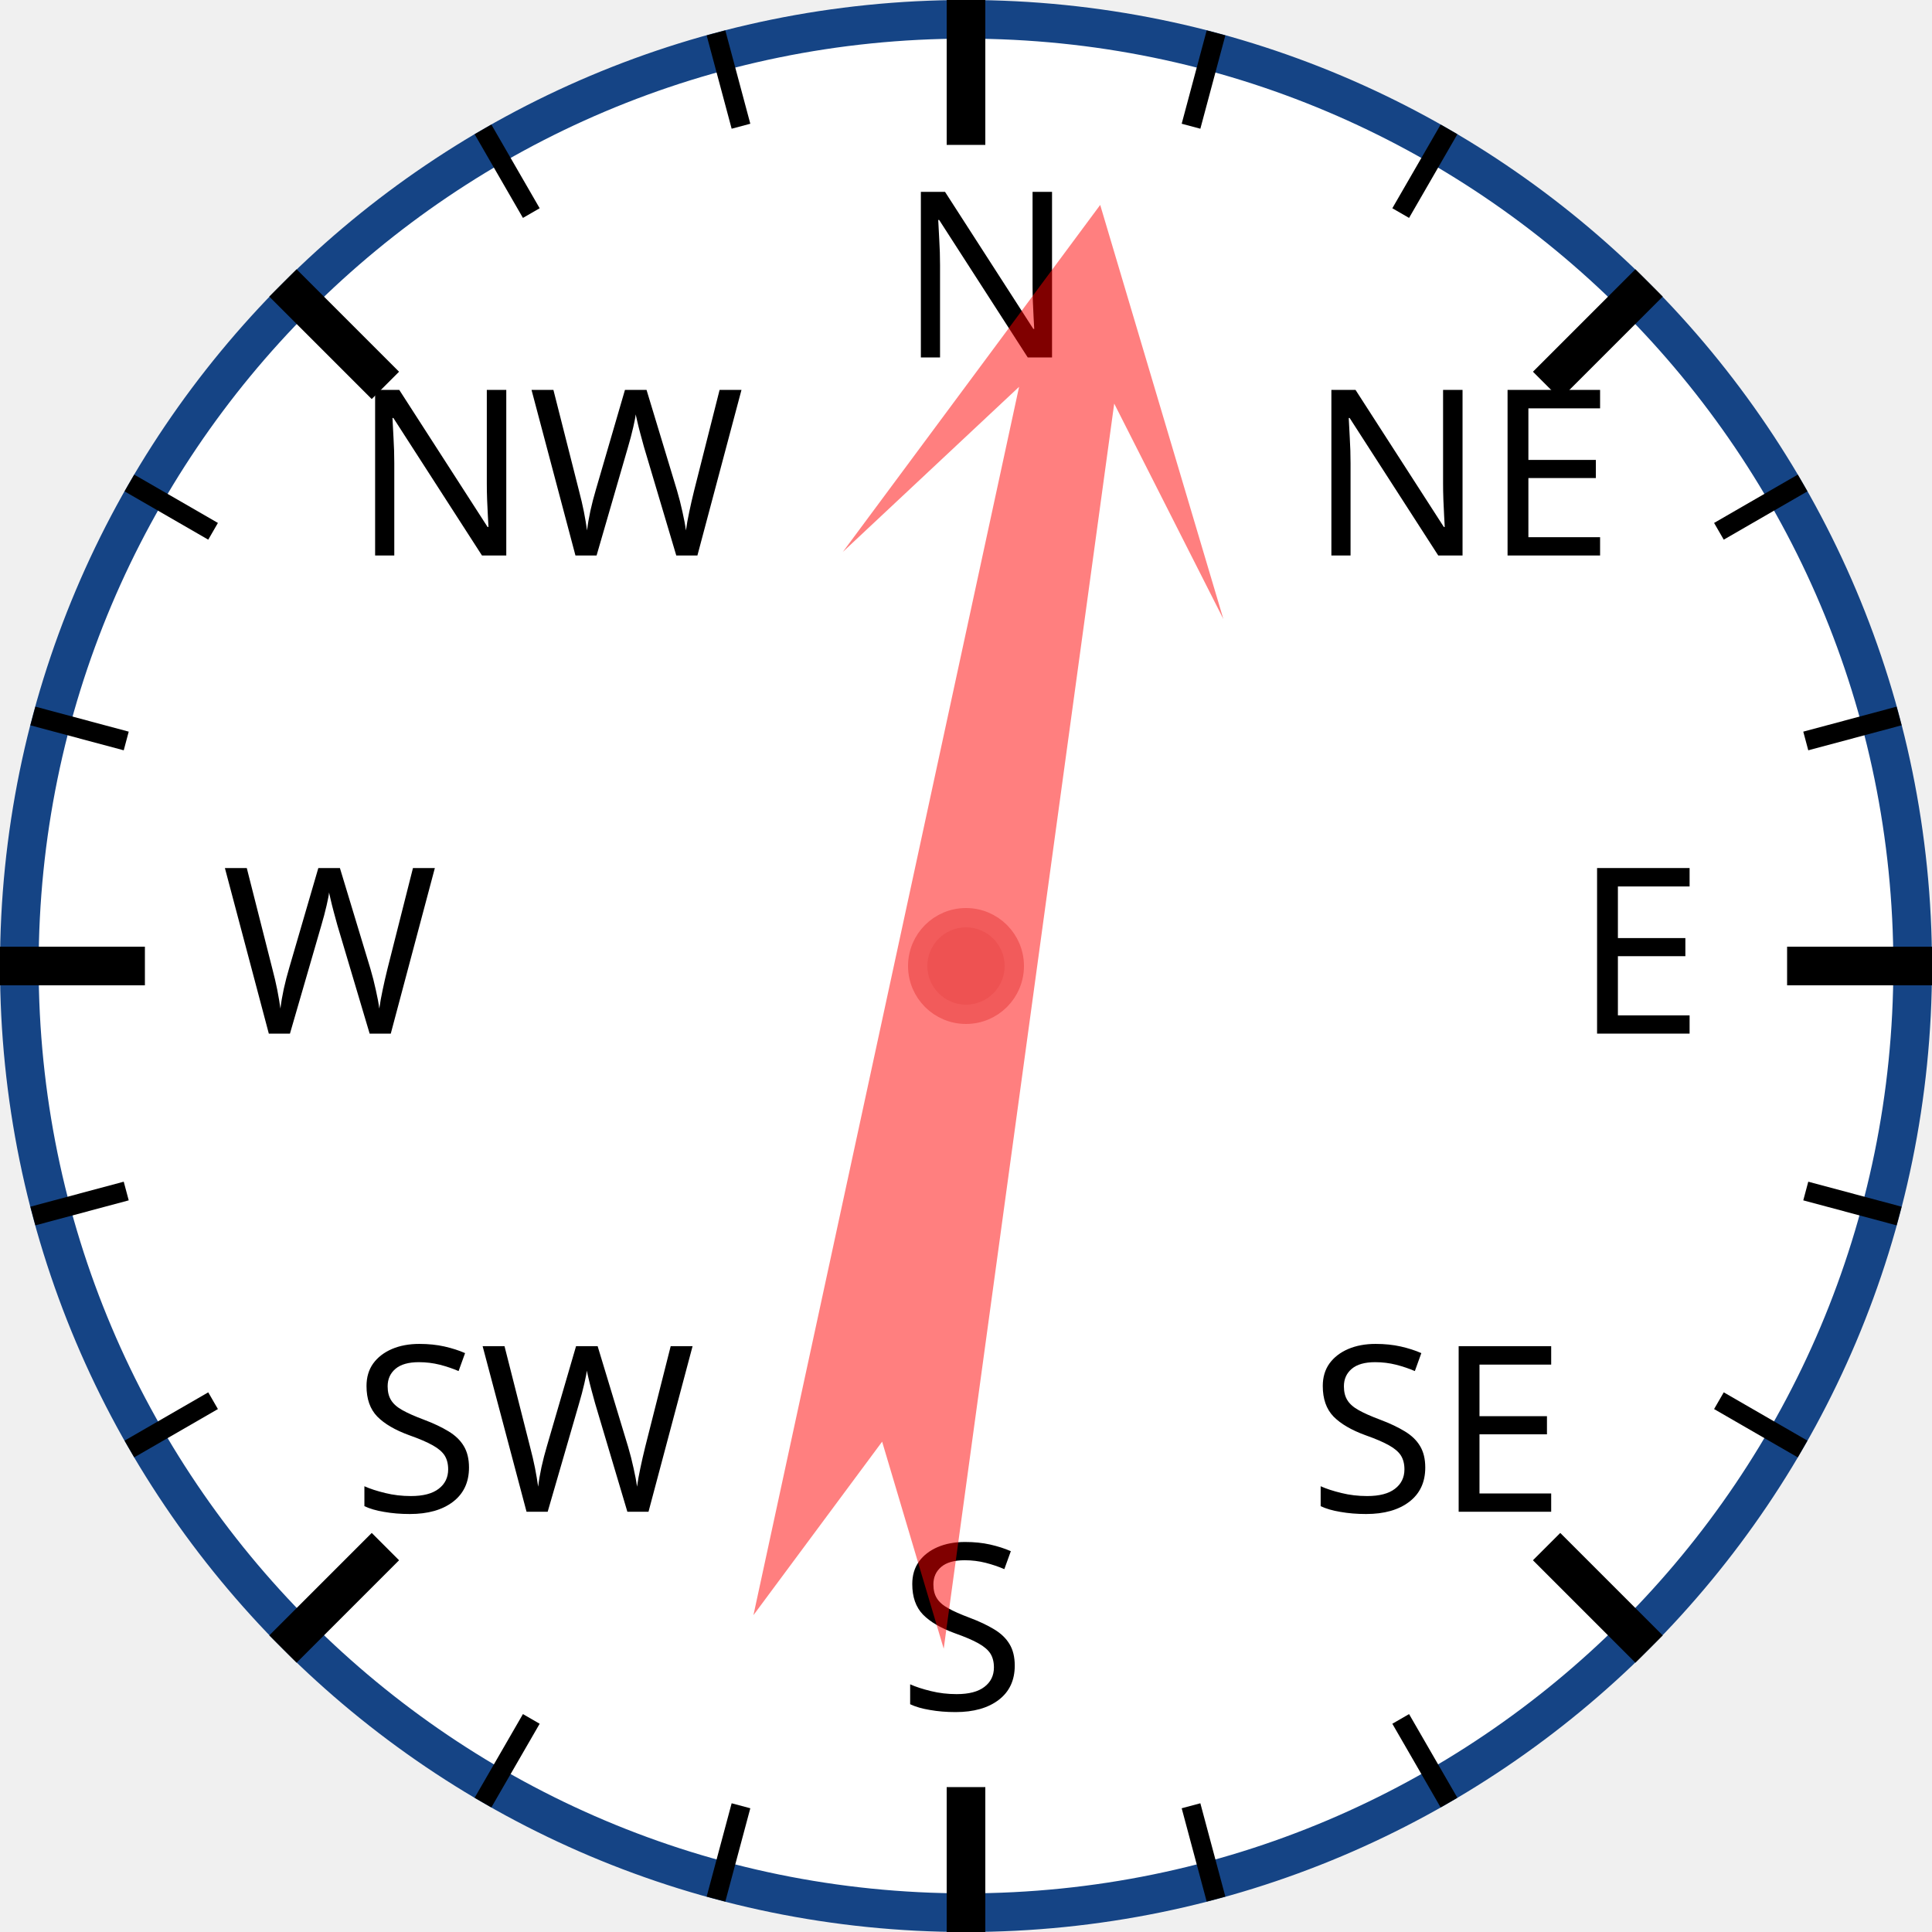
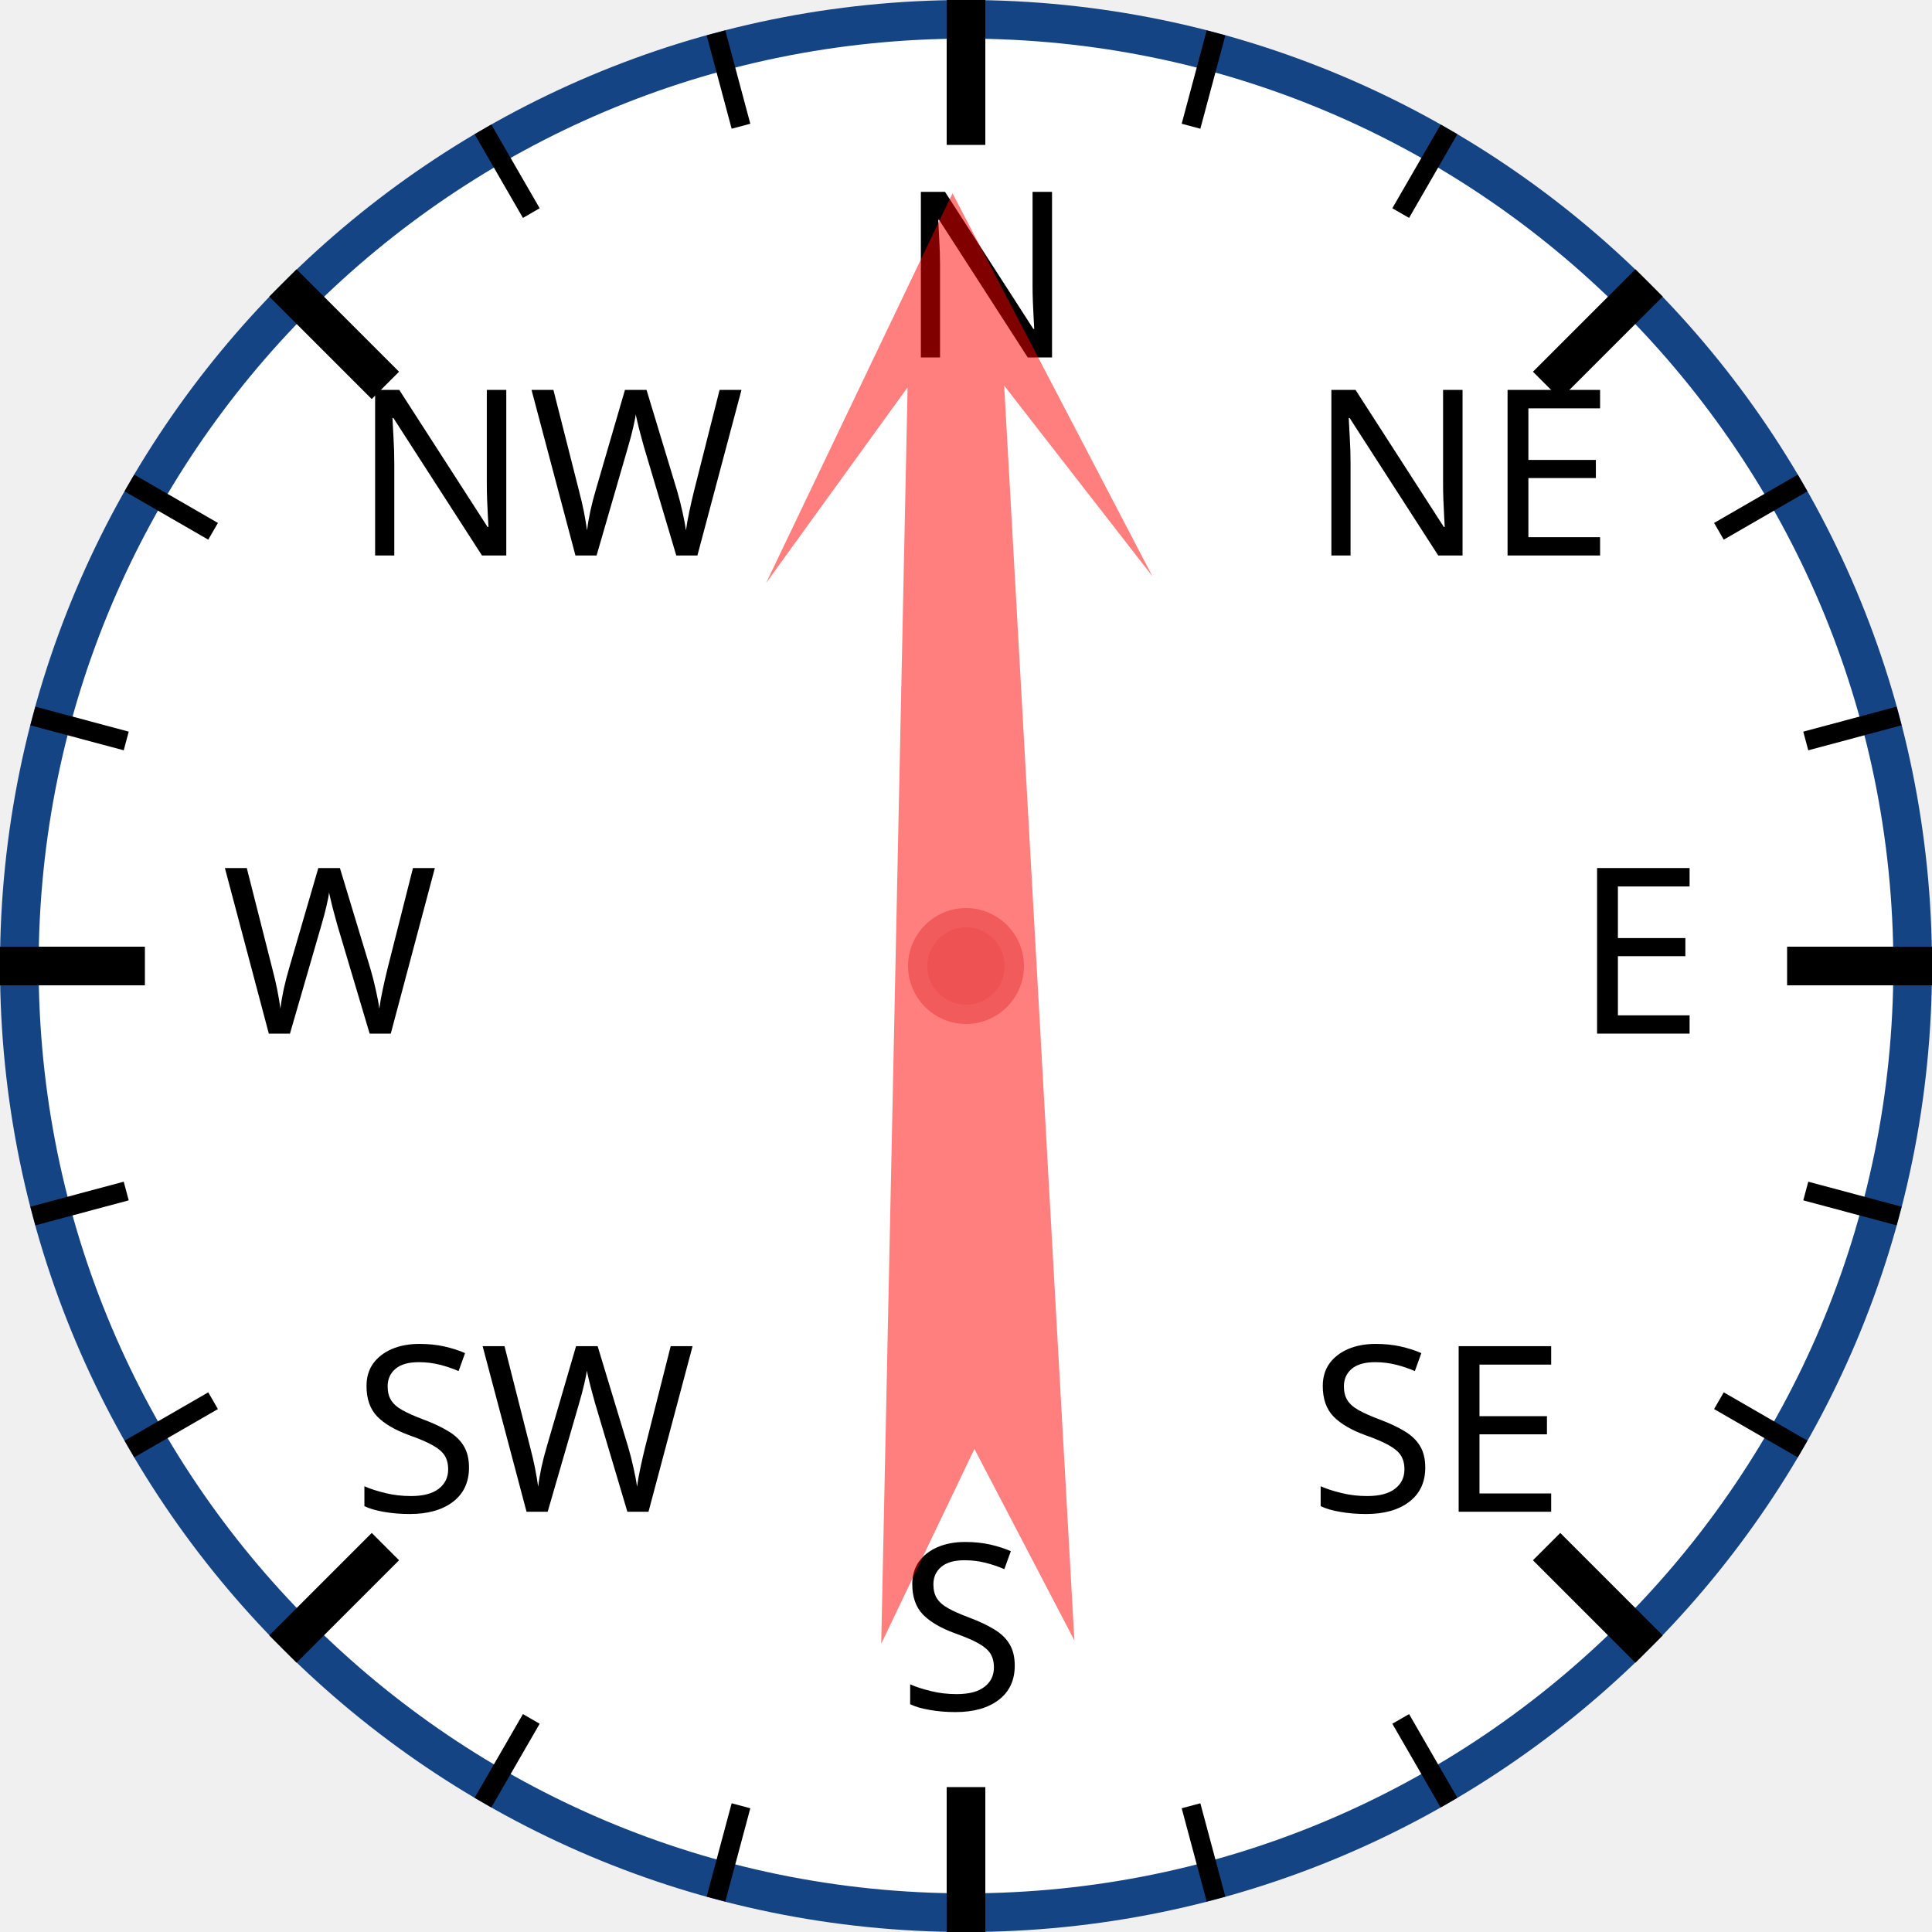
<svg xmlns="http://www.w3.org/2000/svg" width="120px" height="120px" viewBox="0 0 200 200">
  <circle cx="100" cy="100" r="98" style="fill: white; stroke: #154485; stroke-width: 4;" />
  <text x="93.0" y="37.0" style="font-family: sans-serif; font-size: 18pt;">N</text>
  <line x1="100.0" y1="0.0" x2="100.0" y2="15.0" style="stroke: black; stroke-width: 4;" />
  <line x1="74.118" y1="3.407" x2="76.706" y2="13.067" style="stroke: black; stroke-width: 2;" />
  <line x1="50" y1="13.397" x2="55" y2="22.058" style="stroke: black; stroke-width: 2;" />
  <text x="36.503" y="57.503" style="font-family: sans-serif; font-size: 18pt;">NW</text>
  <line x1="29.289" y1="29.289" x2="39.896" y2="39.896" style="stroke: black; stroke-width: 4;" />
  <line x1="13.397" y1="50" x2="22.058" y2="55" style="stroke: black; stroke-width: 2;" />
  <line x1="3.407" y1="74.118" x2="13.067" y2="76.706" style="stroke: black; stroke-width: 2;" />
  <text x="23.0" y="107.0" style="font-family: sans-serif; font-size: 18pt;">W</text>
  <line x1="0.0" y1="100.0" x2="15.0" y2="100.0" style="stroke: black; stroke-width: 4;" />
  <line x1="3.407" y1="125.882" x2="13.067" y2="123.294" style="stroke: black; stroke-width: 2;" />
  <line x1="13.397" y1="150" x2="22.058" y2="145" style="stroke: black; stroke-width: 2;" />
  <text x="36.503" y="156.497" style="font-family: sans-serif; font-size: 18pt;">SW</text>
  <line x1="29.289" y1="170.711" x2="39.896" y2="160.104" style="stroke: black; stroke-width: 4;" />
  <line x1="50" y1="186.603" x2="55" y2="177.942" style="stroke: black; stroke-width: 2;" />
  <line x1="74.118" y1="196.593" x2="76.706" y2="186.933" style="stroke: black; stroke-width: 2;" />
  <text x="93" y="177.0" style="font-family: sans-serif; font-size: 18pt;">S</text>
  <line x1="100" y1="200.0" x2="100" y2="185.0" style="stroke: black; stroke-width: 4;" />
  <line x1="125.882" y1="196.593" x2="123.294" y2="186.933" style="stroke: black; stroke-width: 2;" />
  <line x1="150.0" y1="186.603" x2="145.0" y2="177.942" style="stroke: black; stroke-width: 2;" />
  <text x="135.497" y="156.497" style="font-family: sans-serif; font-size: 18pt;">SE</text>
  <line x1="170.711" y1="170.711" x2="160.104" y2="160.104" style="stroke: black; stroke-width: 4;" />
  <line x1="186.603" y1="150" x2="177.942" y2="145" style="stroke: black; stroke-width: 2;" />
  <line x1="196.593" y1="125.882" x2="186.933" y2="123.294" style="stroke: black; stroke-width: 2;" />
  <text x="163.0" y="107" style="font-family: sans-serif; font-size: 18pt;">E</text>
  <line x1="200.0" y1="100" x2="185.0" y2="100" style="stroke: black; stroke-width: 4;" />
  <line x1="196.593" y1="74.118" x2="186.933" y2="76.706" style="stroke: black; stroke-width: 2;" />
  <line x1="186.603" y1="50" x2="177.942" y2="55" style="stroke: black; stroke-width: 2;" />
  <text x="135.497" y="57.503" style="font-family: sans-serif; font-size: 18pt;">NE</text>
  <line x1="170.711" y1="29.289" x2="160.104" y2="39.896" style="stroke: black; stroke-width: 4;" />
  <line x1="150" y1="13.397" x2="145" y2="22.058" style="stroke: black; stroke-width: 2;" />
  <line x1="125.882" y1="3.407" x2="123.294" y2="13.067" style="stroke: black; stroke-width: 2;" />
-   <polygon points="100 20 120 60 105 40 110 170 100 150 90 170 95 40 80 60" style="fill: red; fill-opacity: 0.5;" transform="rotate(10,100,100)" />
+   <polygon points="100 20 120 60 105 40 110 170 100 150 90 170 95 40 80 60" style="fill: red; fill-opacity: 0.5;" transform="rotate(359,100,100)" />
  <circle cx="100" cy="100" r="5" style="fill: #EE5252; stroke: #F25B5B; stroke-width: 2;" />
</svg>
